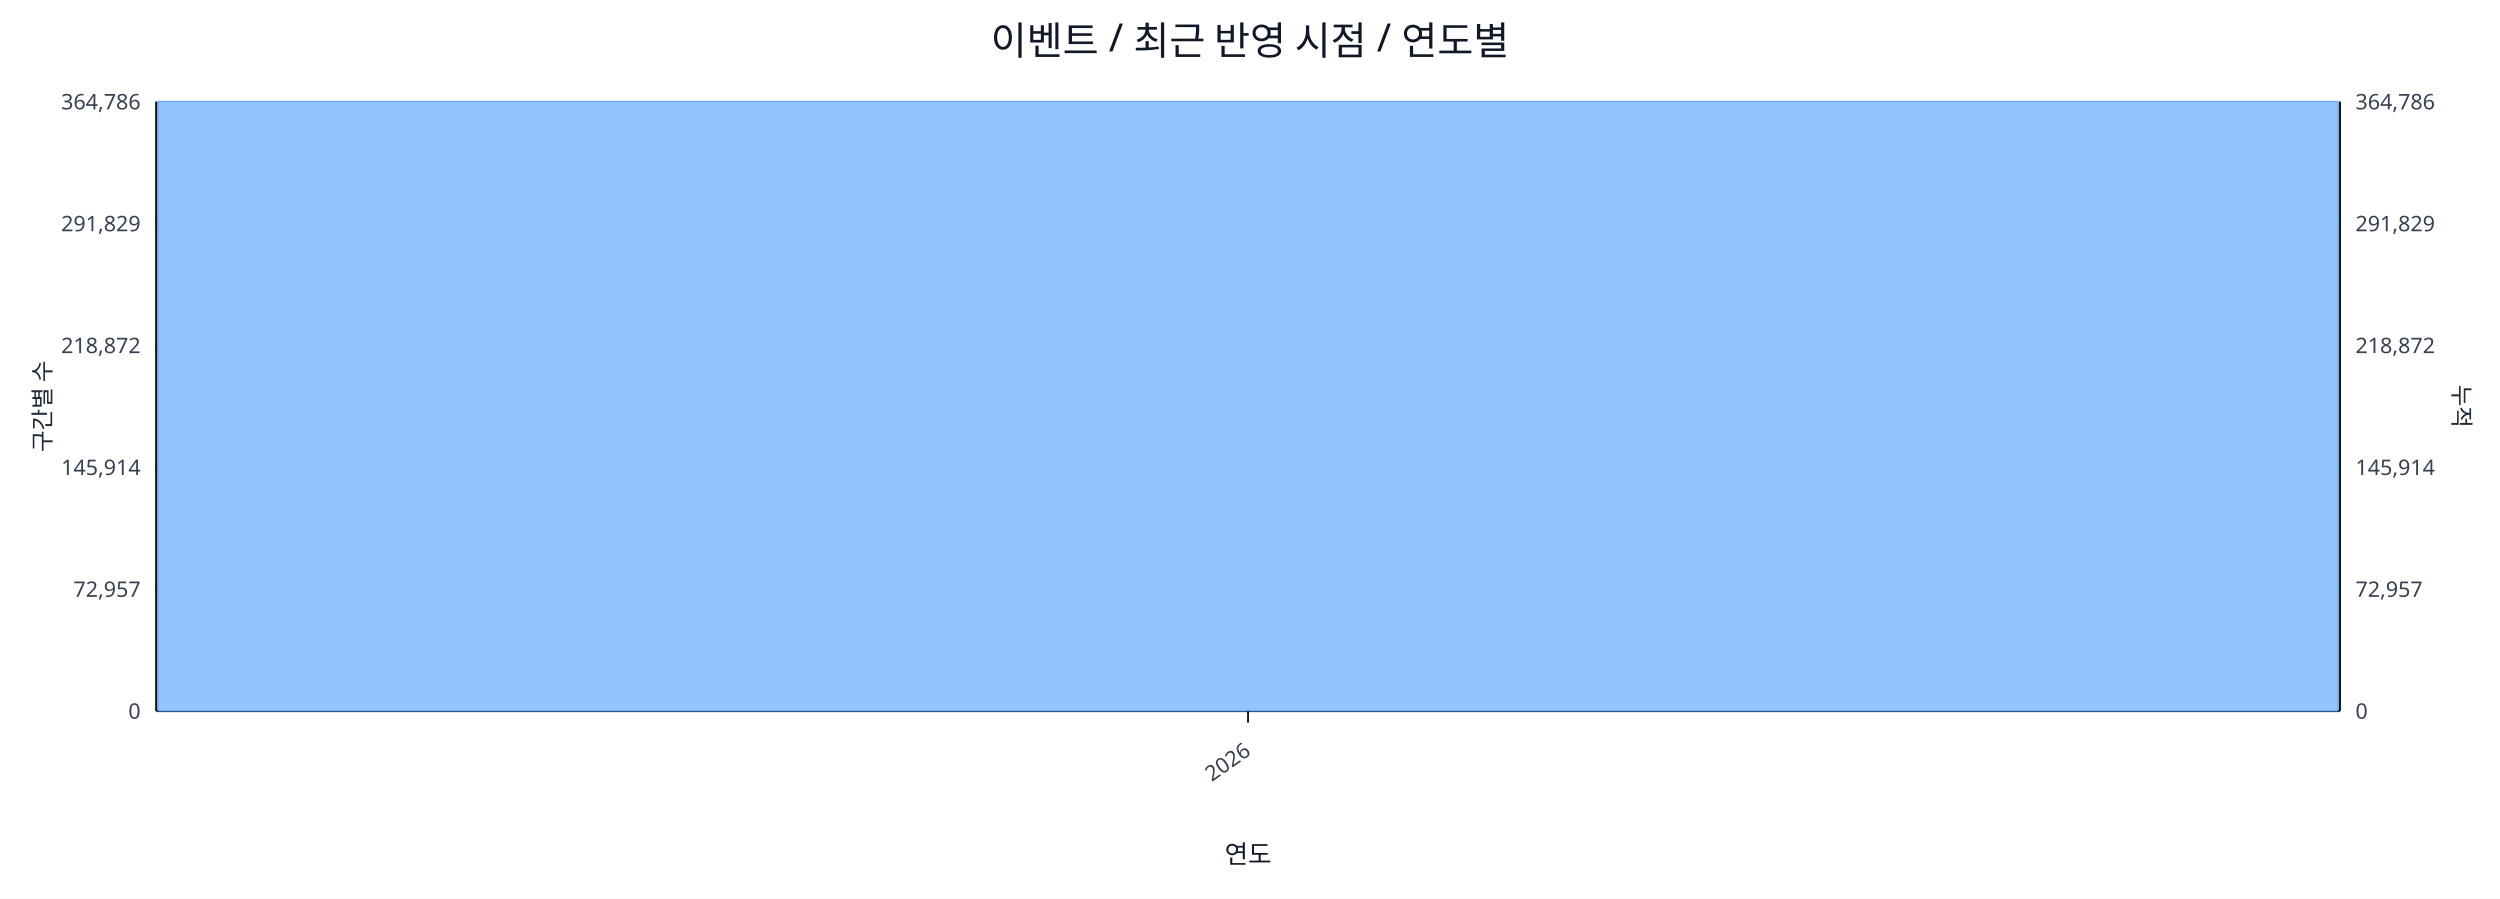
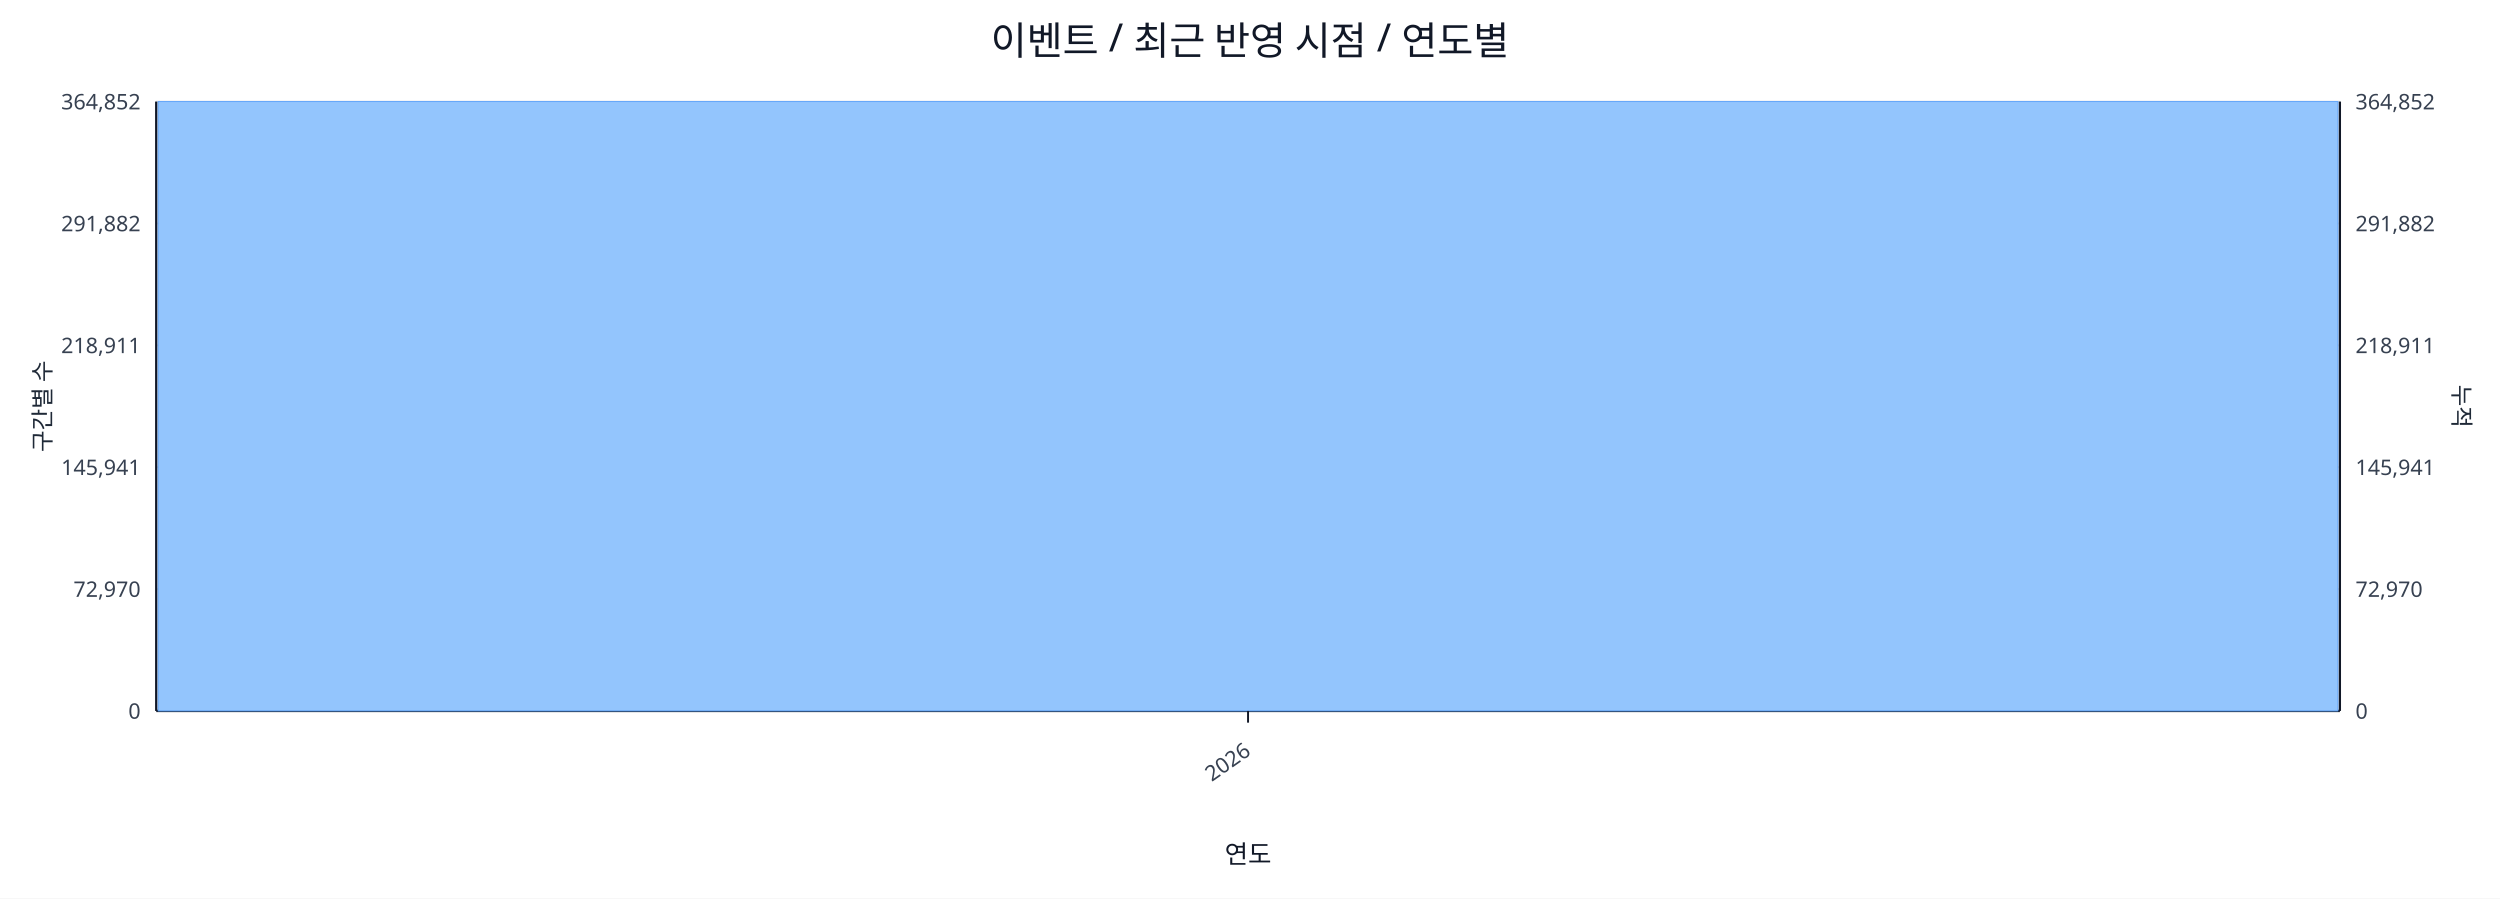
<svg xmlns="http://www.w3.org/2000/svg" width="1280" height="460" viewBox="0 0 1280 460">
  <rect x="0" y="0" width="100%" height="100%" fill="#ffffff" />
  <text x="640.0" y="28" font-size="20" text-anchor="middle" font-family="sans-serif" fill="#111827">이벤트 / 최근 반영 시점 / 연도별</text>
  <line x1="80.0" y1="52.0" x2="1198.0" y2="52.0" stroke="#e5e7eb" stroke-width="1" />
-   <text x="72.0" y="56.0" font-size="11" text-anchor="end" font-family="sans-serif" fill="#374151">364,786</text>
-   <text x="1206.0" y="56.0" font-size="11" text-anchor="start" font-family="sans-serif" fill="#374151">364,786</text>
+   <text x="72.0" y="56.0" font-size="11" text-anchor="end" font-family="sans-serif" fill="#374151">364,852</text>
+   <text x="1206.0" y="56.0" font-size="11" text-anchor="start" font-family="sans-serif" fill="#374151">364,852</text>
  <line x1="80.0" y1="114.4" x2="1198.0" y2="114.4" stroke="#e5e7eb" stroke-width="1" />
-   <text x="72.0" y="118.4" font-size="11" text-anchor="end" font-family="sans-serif" fill="#374151">291,829</text>
-   <text x="1206.0" y="118.4" font-size="11" text-anchor="start" font-family="sans-serif" fill="#374151">291,829</text>
+   <text x="72.0" y="118.4" font-size="11" text-anchor="end" font-family="sans-serif" fill="#374151">291,882</text>
+   <text x="1206.0" y="118.4" font-size="11" text-anchor="start" font-family="sans-serif" fill="#374151">291,882</text>
  <line x1="80.0" y1="176.8" x2="1198.0" y2="176.8" stroke="#e5e7eb" stroke-width="1" />
-   <text x="72.0" y="180.8" font-size="11" text-anchor="end" font-family="sans-serif" fill="#374151">218,872</text>
-   <text x="1206.0" y="180.8" font-size="11" text-anchor="start" font-family="sans-serif" fill="#374151">218,872</text>
+   <text x="72.0" y="180.8" font-size="11" text-anchor="end" font-family="sans-serif" fill="#374151">218,911</text>
+   <text x="1206.0" y="180.8" font-size="11" text-anchor="start" font-family="sans-serif" fill="#374151">218,911</text>
  <line x1="80.0" y1="239.2" x2="1198.0" y2="239.2" stroke="#e5e7eb" stroke-width="1" />
-   <text x="72.0" y="243.2" font-size="11" text-anchor="end" font-family="sans-serif" fill="#374151">145,914</text>
-   <text x="1206.0" y="243.2" font-size="11" text-anchor="start" font-family="sans-serif" fill="#374151">145,914</text>
+   <text x="72.0" y="243.2" font-size="11" text-anchor="end" font-family="sans-serif" fill="#374151">145,941</text>
+   <text x="1206.0" y="243.2" font-size="11" text-anchor="start" font-family="sans-serif" fill="#374151">145,941</text>
  <line x1="80.0" y1="301.6" x2="1198.0" y2="301.6" stroke="#e5e7eb" stroke-width="1" />
-   <text x="72.0" y="305.6" font-size="11" text-anchor="end" font-family="sans-serif" fill="#374151">72,957</text>
-   <text x="1206.0" y="305.6" font-size="11" text-anchor="start" font-family="sans-serif" fill="#374151">72,957</text>
+   <text x="72.0" y="305.6" font-size="11" text-anchor="end" font-family="sans-serif" fill="#374151">72,970</text>
+   <text x="1206.0" y="305.6" font-size="11" text-anchor="start" font-family="sans-serif" fill="#374151">72,970</text>
  <line x1="80.0" y1="364.0" x2="1198.0" y2="364.0" stroke="#e5e7eb" stroke-width="1" />
  <text x="72.0" y="368.0" font-size="11" text-anchor="end" font-family="sans-serif" fill="#374151">0</text>
  <text x="1206.0" y="368.0" font-size="11" text-anchor="start" font-family="sans-serif" fill="#374151">0</text>
  <line x1="80.0" y1="364.0" x2="1198.0" y2="364.0" stroke="#111827" stroke-width="1.2" />
  <line x1="80.0" y1="52.0" x2="80.0" y2="364.0" stroke="#111827" stroke-width="1.2" />
  <line x1="1198.0" y1="52.0" x2="1198.0" y2="364.0" stroke="#111827" stroke-width="1.2" />
  <rect x="81.0" y="52.0" width="1116.0" height="312.0" fill="#93c5fd" stroke="#60a5fa" stroke-width="0.5" />
  <polyline fill="none" stroke="#ef4444" stroke-width="2" points="639.0,52.0" />
  <line x1="639.0" y1="364.0" x2="639.0" y2="370.0" stroke="#111827" stroke-width="1" />
  <text x="641.0" y="386.0" font-size="11" text-anchor="end" transform="rotate(-35 641.0 386.0)" font-family="sans-serif" fill="#374151">2026</text>
  <text x="26" y="208.0" font-size="12" transform="rotate(-90 26 208.0)" text-anchor="middle" font-family="sans-serif" fill="#1f2937">구간별 수</text>
  <text x="1256.0" y="208.0" font-size="12" transform="rotate(90 1256.0 208.0)" text-anchor="middle" font-family="sans-serif" fill="#1f2937">누적</text>
  <text x="639.0" y="442.0" font-size="13" text-anchor="middle" font-family="sans-serif" fill="#111827">연도</text>
</svg>
